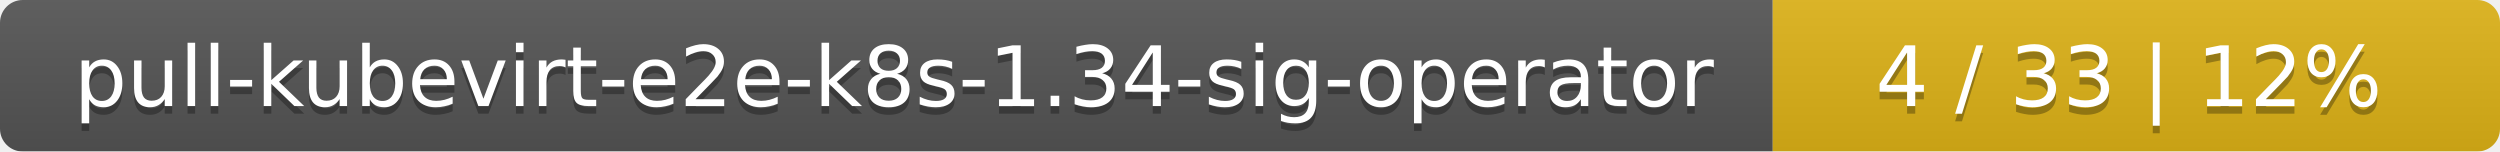
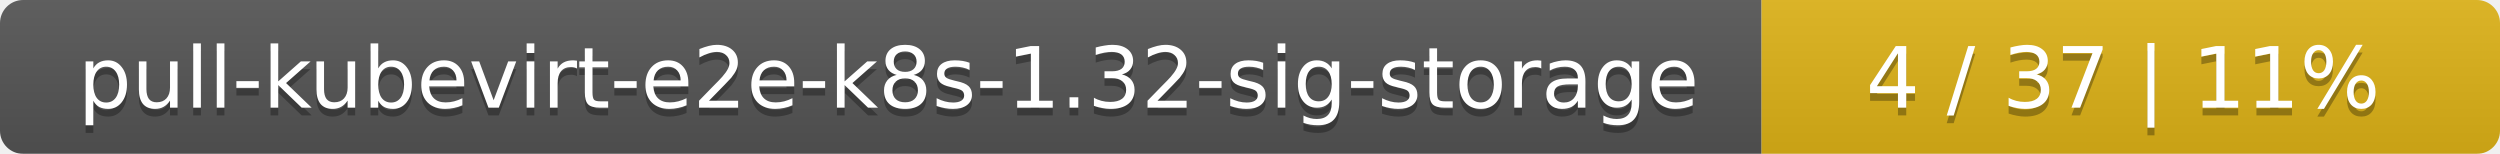
- <svg xmlns="http://www.w3.org/2000/svg" width="330" height="20">
+ <svg xmlns="http://www.w3.org/2000/svg" width="325" height="20">
  <linearGradient id="smooth" x2="0" y2="100%">
    <stop offset="0" stop-color="#bbb" stop-opacity=".1" />
    <stop offset="1" stop-opacity=".1" />
  </linearGradient>
  <mask id="round">
-     <rect width="330" height="20" rx="3" fill="#fff" />
+     <rect width="325" height="20" rx="3" fill="#fff" />
  </mask>
  <g mask="url(#round)">
-     <rect width="234" height="20" fill="#555" />
-     <rect x="234" width="96" height="20" fill="#dfb317" />
-     <rect width="330" height="20" fill="url(#smooth)" />
+     <rect width="229" height="20" fill="#555" />
+     <rect x="229" width="96" height="20" fill="#dfb317" />
+     <rect width="325" height="20" fill="url(#smooth)" />
  </g>
  <g fill="#fff" text-anchor="middle" font-family="DejaVu Sans,Verdana,Geneva,sans-serif" font-size="11">
-     <text x="118" y="15" fill="#010101" fill-opacity=".3">pull-kubevirt-e2e-k8s-1.34-sig-operator</text>
-     <text x="118" y="14">pull-kubevirt-e2e-k8s-1.34-sig-operator</text>
-     <text x="281" y="15" fill="#010101" fill-opacity=".3">4 / 33    |    12%</text>
-     <text x="281" y="14">4 / 33    |    12%</text>
+     <text x="115.5" y="15" fill="#010101" fill-opacity=".3">pull-kubevirt-e2e-k8s-1.32-sig-storage</text>
+     <text x="115.5" y="14">pull-kubevirt-e2e-k8s-1.32-sig-storage</text>
+     <text x="276" y="15" fill="#010101" fill-opacity=".3">4 / 37    |    11%</text>
+     <text x="276" y="14">4 / 37    |    11%</text>
  </g>
</svg>
